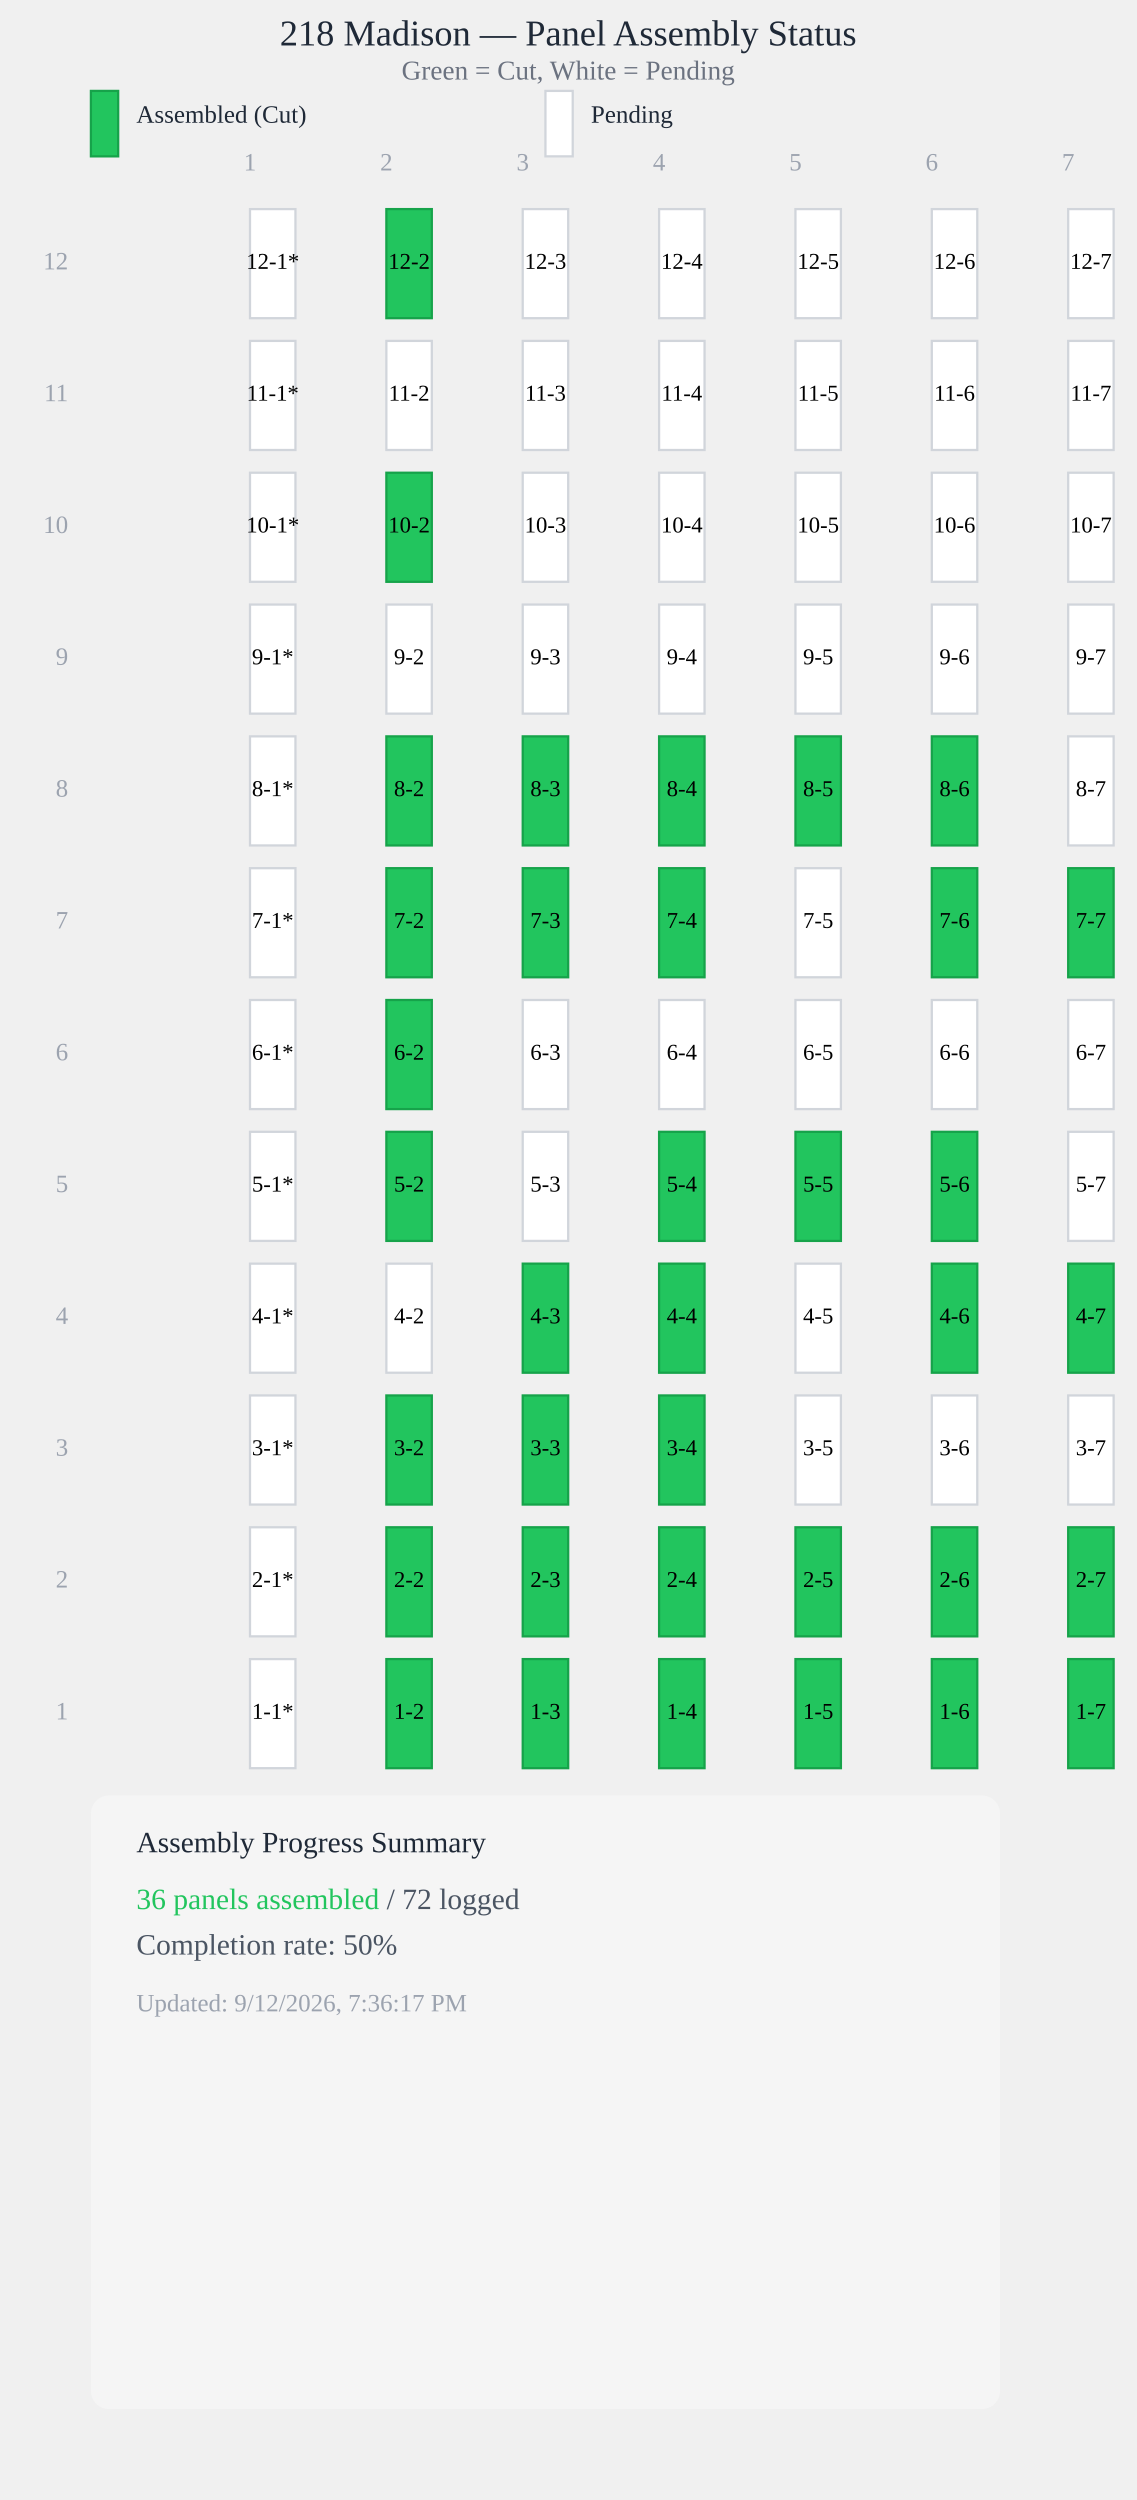
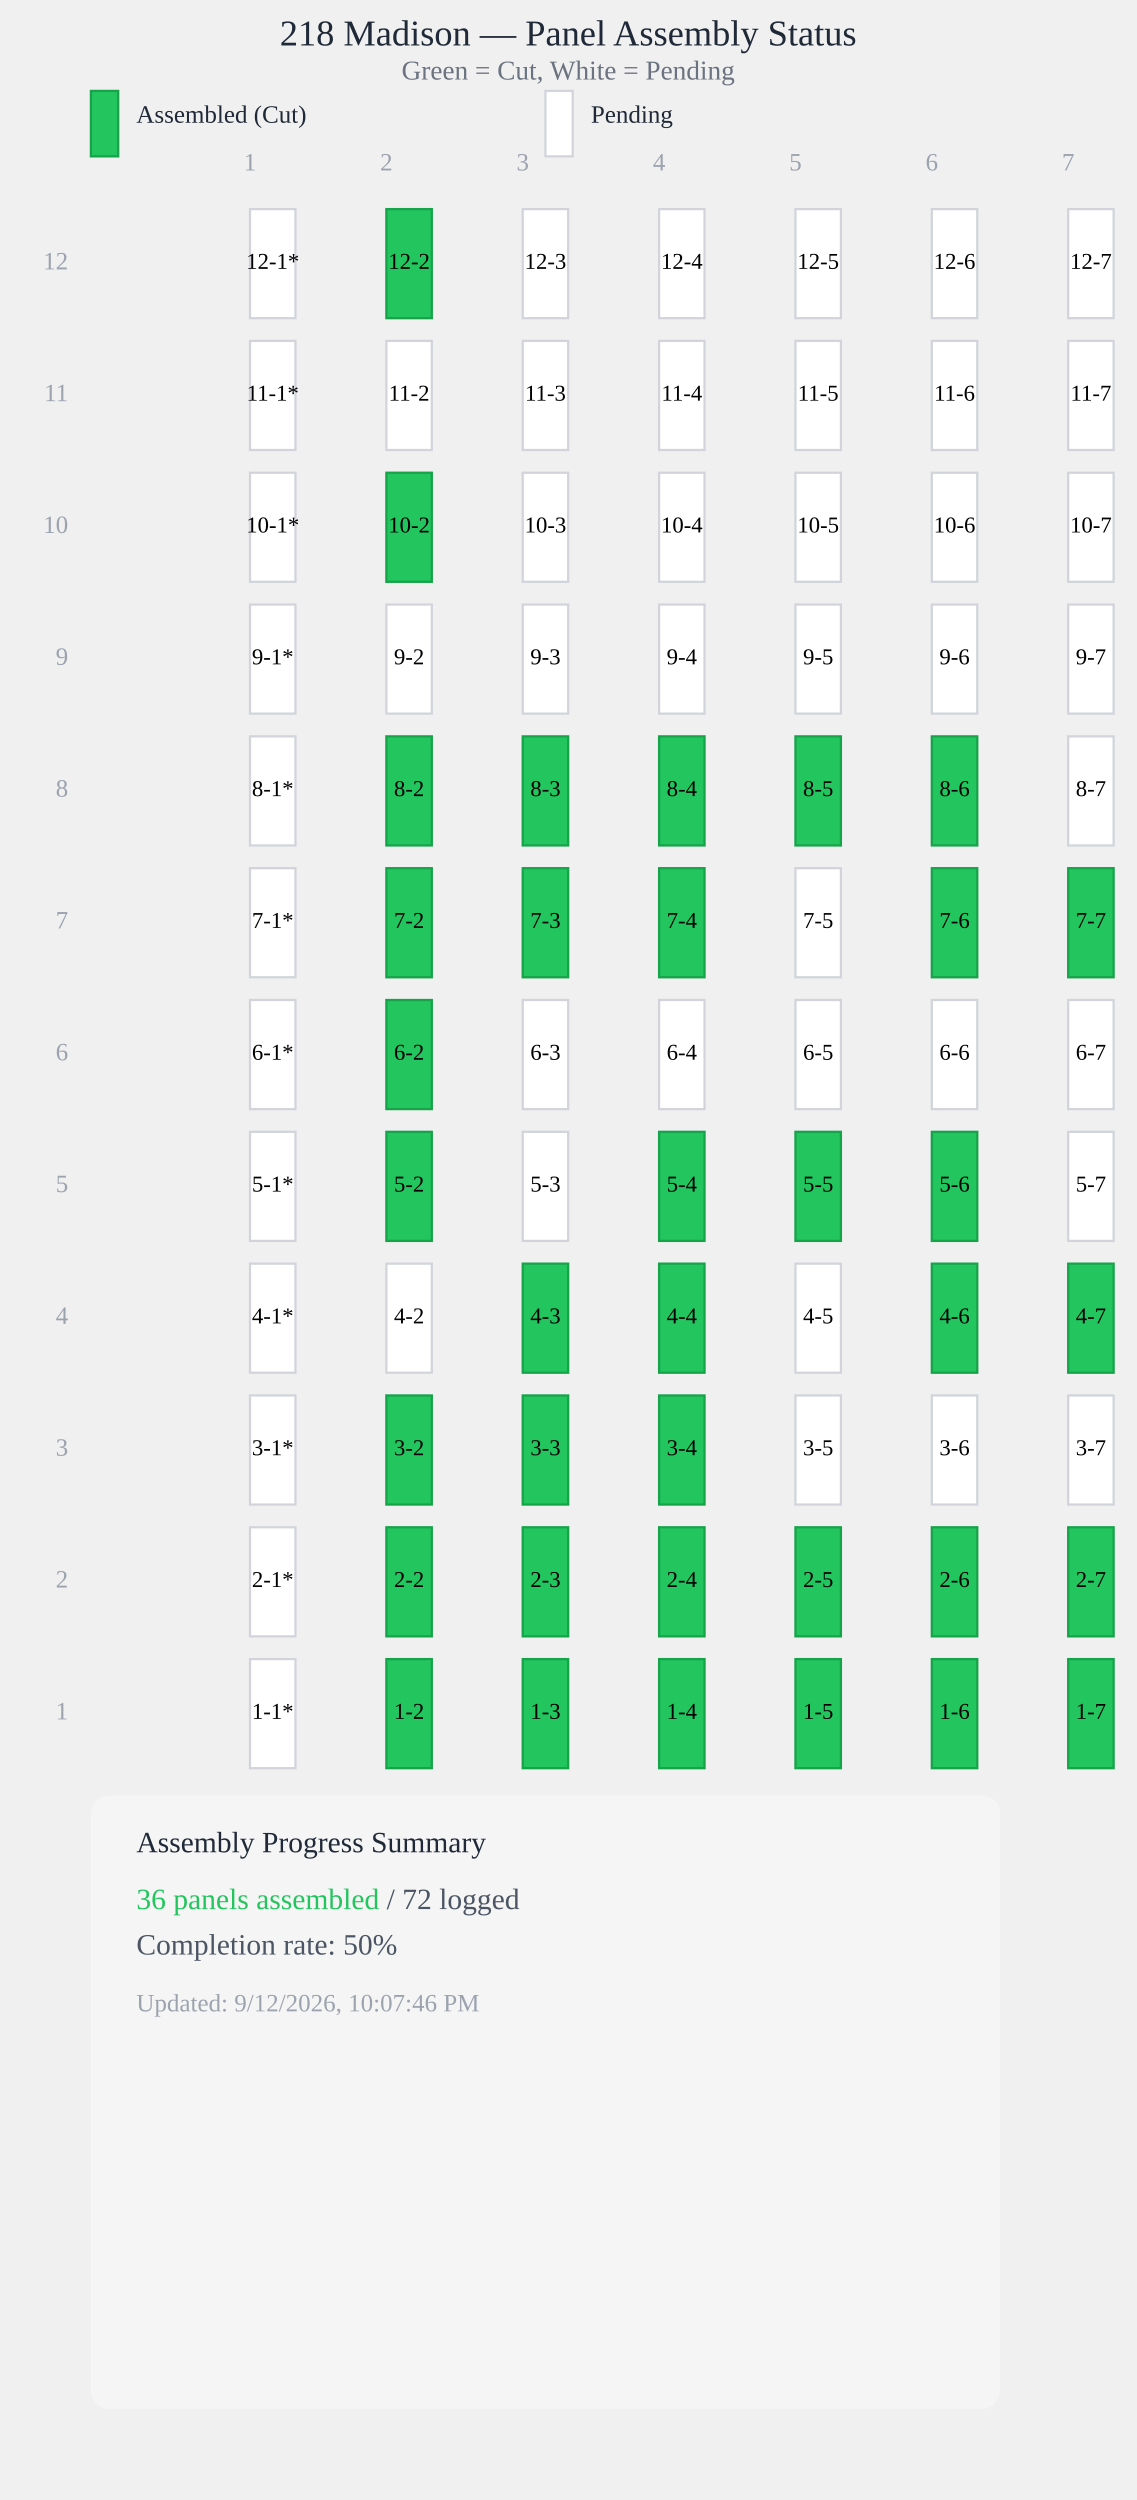
<svg xmlns="http://www.w3.org/2000/svg" viewBox="0 0 500 1100" style="max-width: 100%; height: auto; display: block;">
  <text x="250" y="20" style="font-size: 16px; font-weight: 500; text-anchor: middle; fill: #1f2937;">218 Madison — Panel Assembly Status</text>
  <text x="250" y="35" style="font-size: 12px; text-anchor: middle; fill: #6b7280;">Green = Cut, White = Pending</text>
  <rect x="40" y="40" width="12" height="28.8" fill="#22c55e" stroke="#16a34a" stroke-width="1" />
  <text x="60" y="54" style="font-size: 11px; fill: #1f2937;">Assembled (Cut)</text>
  <rect x="240" y="40" width="12" height="28.8" fill="#ffffff" stroke="#d1d5db" stroke-width="1" />
  <text x="260" y="54" style="font-size: 11px; fill: #1f2937;">Pending</text>
  <text x="110" y="75" style="font-size: 11px; fill: #9ca3af; text-anchor: middle;">1</text>
  <text x="170" y="75" style="font-size: 11px; fill: #9ca3af; text-anchor: middle;">2</text>
  <text x="230" y="75" style="font-size: 11px; fill: #9ca3af; text-anchor: middle;">3</text>
  <text x="290" y="75" style="font-size: 11px; fill: #9ca3af; text-anchor: middle;">4</text>
  <text x="350" y="75" style="font-size: 11px; fill: #9ca3af; text-anchor: middle;">5</text>
  <text x="410" y="75" style="font-size: 11px; fill: #9ca3af; text-anchor: middle;">6</text>
  <text x="470" y="75" style="font-size: 11px; fill: #9ca3af; text-anchor: middle;">7</text>
  <rect x="110" y="92" width="20" height="48" fill="#ffffff" stroke="#d1d5db" stroke-width="1" />
  <text x="120" y="116" style="font-size: 10px; font-weight: 500; text-anchor: middle; dominant-baseline: middle; fill: #000;">12-1*</text>
  <rect x="170" y="92" width="20" height="48" fill="#22c55e" stroke="#16a34a" stroke-width="1" />
  <text x="180" y="116" style="font-size: 10px; font-weight: 500; text-anchor: middle; dominant-baseline: middle; fill: #000;">12-2</text>
  <rect x="230" y="92" width="20" height="48" fill="#ffffff" stroke="#d1d5db" stroke-width="1" />
  <text x="240" y="116" style="font-size: 10px; font-weight: 500; text-anchor: middle; dominant-baseline: middle; fill: #000;">12-3</text>
  <rect x="290" y="92" width="20" height="48" fill="#ffffff" stroke="#d1d5db" stroke-width="1" />
  <text x="300" y="116" style="font-size: 10px; font-weight: 500; text-anchor: middle; dominant-baseline: middle; fill: #000;">12-4</text>
  <rect x="350" y="92" width="20" height="48" fill="#ffffff" stroke="#d1d5db" stroke-width="1" />
  <text x="360" y="116" style="font-size: 10px; font-weight: 500; text-anchor: middle; dominant-baseline: middle; fill: #000;">12-5</text>
  <rect x="410" y="92" width="20" height="48" fill="#ffffff" stroke="#d1d5db" stroke-width="1" />
  <text x="420" y="116" style="font-size: 10px; font-weight: 500; text-anchor: middle; dominant-baseline: middle; fill: #000;">12-6</text>
  <rect x="470" y="92" width="20" height="48" fill="#ffffff" stroke="#d1d5db" stroke-width="1" />
  <text x="480" y="116" style="font-size: 10px; font-weight: 500; text-anchor: middle; dominant-baseline: middle; fill: #000;">12-7</text>
  <rect x="110" y="150" width="20" height="48" fill="#ffffff" stroke="#d1d5db" stroke-width="1" />
  <text x="120" y="174" style="font-size: 10px; font-weight: 500; text-anchor: middle; dominant-baseline: middle; fill: #000;">11-1*</text>
  <rect x="170" y="150" width="20" height="48" fill="#ffffff" stroke="#d1d5db" stroke-width="1" />
  <text x="180" y="174" style="font-size: 10px; font-weight: 500; text-anchor: middle; dominant-baseline: middle; fill: #000;">11-2</text>
  <rect x="230" y="150" width="20" height="48" fill="#ffffff" stroke="#d1d5db" stroke-width="1" />
  <text x="240" y="174" style="font-size: 10px; font-weight: 500; text-anchor: middle; dominant-baseline: middle; fill: #000;">11-3</text>
  <rect x="290" y="150" width="20" height="48" fill="#ffffff" stroke="#d1d5db" stroke-width="1" />
  <text x="300" y="174" style="font-size: 10px; font-weight: 500; text-anchor: middle; dominant-baseline: middle; fill: #000;">11-4</text>
  <rect x="350" y="150" width="20" height="48" fill="#ffffff" stroke="#d1d5db" stroke-width="1" />
  <text x="360" y="174" style="font-size: 10px; font-weight: 500; text-anchor: middle; dominant-baseline: middle; fill: #000;">11-5</text>
  <rect x="410" y="150" width="20" height="48" fill="#ffffff" stroke="#d1d5db" stroke-width="1" />
  <text x="420" y="174" style="font-size: 10px; font-weight: 500; text-anchor: middle; dominant-baseline: middle; fill: #000;">11-6</text>
  <rect x="470" y="150" width="20" height="48" fill="#ffffff" stroke="#d1d5db" stroke-width="1" />
  <text x="480" y="174" style="font-size: 10px; font-weight: 500; text-anchor: middle; dominant-baseline: middle; fill: #000;">11-7</text>
  <rect x="110" y="208" width="20" height="48" fill="#ffffff" stroke="#d1d5db" stroke-width="1" />
  <text x="120" y="232" style="font-size: 10px; font-weight: 500; text-anchor: middle; dominant-baseline: middle; fill: #000;">10-1*</text>
  <rect x="170" y="208" width="20" height="48" fill="#22c55e" stroke="#16a34a" stroke-width="1" />
  <text x="180" y="232" style="font-size: 10px; font-weight: 500; text-anchor: middle; dominant-baseline: middle; fill: #000;">10-2</text>
  <rect x="230" y="208" width="20" height="48" fill="#ffffff" stroke="#d1d5db" stroke-width="1" />
  <text x="240" y="232" style="font-size: 10px; font-weight: 500; text-anchor: middle; dominant-baseline: middle; fill: #000;">10-3</text>
  <rect x="290" y="208" width="20" height="48" fill="#ffffff" stroke="#d1d5db" stroke-width="1" />
  <text x="300" y="232" style="font-size: 10px; font-weight: 500; text-anchor: middle; dominant-baseline: middle; fill: #000;">10-4</text>
  <rect x="350" y="208" width="20" height="48" fill="#ffffff" stroke="#d1d5db" stroke-width="1" />
  <text x="360" y="232" style="font-size: 10px; font-weight: 500; text-anchor: middle; dominant-baseline: middle; fill: #000;">10-5</text>
  <rect x="410" y="208" width="20" height="48" fill="#ffffff" stroke="#d1d5db" stroke-width="1" />
  <text x="420" y="232" style="font-size: 10px; font-weight: 500; text-anchor: middle; dominant-baseline: middle; fill: #000;">10-6</text>
  <rect x="470" y="208" width="20" height="48" fill="#ffffff" stroke="#d1d5db" stroke-width="1" />
  <text x="480" y="232" style="font-size: 10px; font-weight: 500; text-anchor: middle; dominant-baseline: middle; fill: #000;">10-7</text>
  <rect x="110" y="266" width="20" height="48" fill="#ffffff" stroke="#d1d5db" stroke-width="1" />
  <text x="120" y="290" style="font-size: 10px; font-weight: 500; text-anchor: middle; dominant-baseline: middle; fill: #000;">9-1*</text>
  <rect x="170" y="266" width="20" height="48" fill="#ffffff" stroke="#d1d5db" stroke-width="1" />
  <text x="180" y="290" style="font-size: 10px; font-weight: 500; text-anchor: middle; dominant-baseline: middle; fill: #000;">9-2</text>
  <rect x="230" y="266" width="20" height="48" fill="#ffffff" stroke="#d1d5db" stroke-width="1" />
  <text x="240" y="290" style="font-size: 10px; font-weight: 500; text-anchor: middle; dominant-baseline: middle; fill: #000;">9-3</text>
  <rect x="290" y="266" width="20" height="48" fill="#ffffff" stroke="#d1d5db" stroke-width="1" />
  <text x="300" y="290" style="font-size: 10px; font-weight: 500; text-anchor: middle; dominant-baseline: middle; fill: #000;">9-4</text>
  <rect x="350" y="266" width="20" height="48" fill="#ffffff" stroke="#d1d5db" stroke-width="1" />
  <text x="360" y="290" style="font-size: 10px; font-weight: 500; text-anchor: middle; dominant-baseline: middle; fill: #000;">9-5</text>
  <rect x="410" y="266" width="20" height="48" fill="#ffffff" stroke="#d1d5db" stroke-width="1" />
  <text x="420" y="290" style="font-size: 10px; font-weight: 500; text-anchor: middle; dominant-baseline: middle; fill: #000;">9-6</text>
  <rect x="470" y="266" width="20" height="48" fill="#ffffff" stroke="#d1d5db" stroke-width="1" />
  <text x="480" y="290" style="font-size: 10px; font-weight: 500; text-anchor: middle; dominant-baseline: middle; fill: #000;">9-7</text>
  <rect x="110" y="324" width="20" height="48" fill="#ffffff" stroke="#d1d5db" stroke-width="1" />
  <text x="120" y="348" style="font-size: 10px; font-weight: 500; text-anchor: middle; dominant-baseline: middle; fill: #000;">8-1*</text>
  <rect x="170" y="324" width="20" height="48" fill="#22c55e" stroke="#16a34a" stroke-width="1" />
  <text x="180" y="348" style="font-size: 10px; font-weight: 500; text-anchor: middle; dominant-baseline: middle; fill: #000;">8-2</text>
  <rect x="230" y="324" width="20" height="48" fill="#22c55e" stroke="#16a34a" stroke-width="1" />
  <text x="240" y="348" style="font-size: 10px; font-weight: 500; text-anchor: middle; dominant-baseline: middle; fill: #000;">8-3</text>
  <rect x="290" y="324" width="20" height="48" fill="#22c55e" stroke="#16a34a" stroke-width="1" />
  <text x="300" y="348" style="font-size: 10px; font-weight: 500; text-anchor: middle; dominant-baseline: middle; fill: #000;">8-4</text>
  <rect x="350" y="324" width="20" height="48" fill="#22c55e" stroke="#16a34a" stroke-width="1" />
  <text x="360" y="348" style="font-size: 10px; font-weight: 500; text-anchor: middle; dominant-baseline: middle; fill: #000;">8-5</text>
  <rect x="410" y="324" width="20" height="48" fill="#22c55e" stroke="#16a34a" stroke-width="1" />
  <text x="420" y="348" style="font-size: 10px; font-weight: 500; text-anchor: middle; dominant-baseline: middle; fill: #000;">8-6</text>
  <rect x="470" y="324" width="20" height="48" fill="#ffffff" stroke="#d1d5db" stroke-width="1" />
  <text x="480" y="348" style="font-size: 10px; font-weight: 500; text-anchor: middle; dominant-baseline: middle; fill: #000;">8-7</text>
  <rect x="110" y="382" width="20" height="48" fill="#ffffff" stroke="#d1d5db" stroke-width="1" />
  <text x="120" y="406" style="font-size: 10px; font-weight: 500; text-anchor: middle; dominant-baseline: middle; fill: #000;">7-1*</text>
  <rect x="170" y="382" width="20" height="48" fill="#22c55e" stroke="#16a34a" stroke-width="1" />
  <text x="180" y="406" style="font-size: 10px; font-weight: 500; text-anchor: middle; dominant-baseline: middle; fill: #000;">7-2</text>
  <rect x="230" y="382" width="20" height="48" fill="#22c55e" stroke="#16a34a" stroke-width="1" />
  <text x="240" y="406" style="font-size: 10px; font-weight: 500; text-anchor: middle; dominant-baseline: middle; fill: #000;">7-3</text>
  <rect x="290" y="382" width="20" height="48" fill="#22c55e" stroke="#16a34a" stroke-width="1" />
  <text x="300" y="406" style="font-size: 10px; font-weight: 500; text-anchor: middle; dominant-baseline: middle; fill: #000;">7-4</text>
  <rect x="350" y="382" width="20" height="48" fill="#ffffff" stroke="#d1d5db" stroke-width="1" />
  <text x="360" y="406" style="font-size: 10px; font-weight: 500; text-anchor: middle; dominant-baseline: middle; fill: #000;">7-5</text>
  <rect x="410" y="382" width="20" height="48" fill="#22c55e" stroke="#16a34a" stroke-width="1" />
  <text x="420" y="406" style="font-size: 10px; font-weight: 500; text-anchor: middle; dominant-baseline: middle; fill: #000;">7-6</text>
  <rect x="470" y="382" width="20" height="48" fill="#22c55e" stroke="#16a34a" stroke-width="1" />
  <text x="480" y="406" style="font-size: 10px; font-weight: 500; text-anchor: middle; dominant-baseline: middle; fill: #000;">7-7</text>
  <rect x="110" y="440" width="20" height="48" fill="#ffffff" stroke="#d1d5db" stroke-width="1" />
  <text x="120" y="464" style="font-size: 10px; font-weight: 500; text-anchor: middle; dominant-baseline: middle; fill: #000;">6-1*</text>
  <rect x="170" y="440" width="20" height="48" fill="#22c55e" stroke="#16a34a" stroke-width="1" />
  <text x="180" y="464" style="font-size: 10px; font-weight: 500; text-anchor: middle; dominant-baseline: middle; fill: #000;">6-2</text>
  <rect x="230" y="440" width="20" height="48" fill="#ffffff" stroke="#d1d5db" stroke-width="1" />
  <text x="240" y="464" style="font-size: 10px; font-weight: 500; text-anchor: middle; dominant-baseline: middle; fill: #000;">6-3</text>
  <rect x="290" y="440" width="20" height="48" fill="#ffffff" stroke="#d1d5db" stroke-width="1" />
  <text x="300" y="464" style="font-size: 10px; font-weight: 500; text-anchor: middle; dominant-baseline: middle; fill: #000;">6-4</text>
  <rect x="350" y="440" width="20" height="48" fill="#ffffff" stroke="#d1d5db" stroke-width="1" />
  <text x="360" y="464" style="font-size: 10px; font-weight: 500; text-anchor: middle; dominant-baseline: middle; fill: #000;">6-5</text>
  <rect x="410" y="440" width="20" height="48" fill="#ffffff" stroke="#d1d5db" stroke-width="1" />
  <text x="420" y="464" style="font-size: 10px; font-weight: 500; text-anchor: middle; dominant-baseline: middle; fill: #000;">6-6</text>
  <rect x="470" y="440" width="20" height="48" fill="#ffffff" stroke="#d1d5db" stroke-width="1" />
  <text x="480" y="464" style="font-size: 10px; font-weight: 500; text-anchor: middle; dominant-baseline: middle; fill: #000;">6-7</text>
  <rect x="110" y="498" width="20" height="48" fill="#ffffff" stroke="#d1d5db" stroke-width="1" />
  <text x="120" y="522" style="font-size: 10px; font-weight: 500; text-anchor: middle; dominant-baseline: middle; fill: #000;">5-1*</text>
  <rect x="170" y="498" width="20" height="48" fill="#22c55e" stroke="#16a34a" stroke-width="1" />
  <text x="180" y="522" style="font-size: 10px; font-weight: 500; text-anchor: middle; dominant-baseline: middle; fill: #000;">5-2</text>
  <rect x="230" y="498" width="20" height="48" fill="#ffffff" stroke="#d1d5db" stroke-width="1" />
  <text x="240" y="522" style="font-size: 10px; font-weight: 500; text-anchor: middle; dominant-baseline: middle; fill: #000;">5-3</text>
  <rect x="290" y="498" width="20" height="48" fill="#22c55e" stroke="#16a34a" stroke-width="1" />
  <text x="300" y="522" style="font-size: 10px; font-weight: 500; text-anchor: middle; dominant-baseline: middle; fill: #000;">5-4</text>
  <rect x="350" y="498" width="20" height="48" fill="#22c55e" stroke="#16a34a" stroke-width="1" />
  <text x="360" y="522" style="font-size: 10px; font-weight: 500; text-anchor: middle; dominant-baseline: middle; fill: #000;">5-5</text>
  <rect x="410" y="498" width="20" height="48" fill="#22c55e" stroke="#16a34a" stroke-width="1" />
  <text x="420" y="522" style="font-size: 10px; font-weight: 500; text-anchor: middle; dominant-baseline: middle; fill: #000;">5-6</text>
  <rect x="470" y="498" width="20" height="48" fill="#ffffff" stroke="#d1d5db" stroke-width="1" />
  <text x="480" y="522" style="font-size: 10px; font-weight: 500; text-anchor: middle; dominant-baseline: middle; fill: #000;">5-7</text>
  <rect x="110" y="556" width="20" height="48" fill="#ffffff" stroke="#d1d5db" stroke-width="1" />
  <text x="120" y="580" style="font-size: 10px; font-weight: 500; text-anchor: middle; dominant-baseline: middle; fill: #000;">4-1*</text>
  <rect x="170" y="556" width="20" height="48" fill="#ffffff" stroke="#d1d5db" stroke-width="1" />
  <text x="180" y="580" style="font-size: 10px; font-weight: 500; text-anchor: middle; dominant-baseline: middle; fill: #000;">4-2</text>
  <rect x="230" y="556" width="20" height="48" fill="#22c55e" stroke="#16a34a" stroke-width="1" />
  <text x="240" y="580" style="font-size: 10px; font-weight: 500; text-anchor: middle; dominant-baseline: middle; fill: #000;">4-3</text>
  <rect x="290" y="556" width="20" height="48" fill="#22c55e" stroke="#16a34a" stroke-width="1" />
  <text x="300" y="580" style="font-size: 10px; font-weight: 500; text-anchor: middle; dominant-baseline: middle; fill: #000;">4-4</text>
  <rect x="350" y="556" width="20" height="48" fill="#ffffff" stroke="#d1d5db" stroke-width="1" />
  <text x="360" y="580" style="font-size: 10px; font-weight: 500; text-anchor: middle; dominant-baseline: middle; fill: #000;">4-5</text>
  <rect x="410" y="556" width="20" height="48" fill="#22c55e" stroke="#16a34a" stroke-width="1" />
  <text x="420" y="580" style="font-size: 10px; font-weight: 500; text-anchor: middle; dominant-baseline: middle; fill: #000;">4-6</text>
  <rect x="470" y="556" width="20" height="48" fill="#22c55e" stroke="#16a34a" stroke-width="1" />
  <text x="480" y="580" style="font-size: 10px; font-weight: 500; text-anchor: middle; dominant-baseline: middle; fill: #000;">4-7</text>
  <rect x="110" y="614" width="20" height="48" fill="#ffffff" stroke="#d1d5db" stroke-width="1" />
  <text x="120" y="638" style="font-size: 10px; font-weight: 500; text-anchor: middle; dominant-baseline: middle; fill: #000;">3-1*</text>
  <rect x="170" y="614" width="20" height="48" fill="#22c55e" stroke="#16a34a" stroke-width="1" />
  <text x="180" y="638" style="font-size: 10px; font-weight: 500; text-anchor: middle; dominant-baseline: middle; fill: #000;">3-2</text>
  <rect x="230" y="614" width="20" height="48" fill="#22c55e" stroke="#16a34a" stroke-width="1" />
  <text x="240" y="638" style="font-size: 10px; font-weight: 500; text-anchor: middle; dominant-baseline: middle; fill: #000;">3-3</text>
  <rect x="290" y="614" width="20" height="48" fill="#22c55e" stroke="#16a34a" stroke-width="1" />
  <text x="300" y="638" style="font-size: 10px; font-weight: 500; text-anchor: middle; dominant-baseline: middle; fill: #000;">3-4</text>
  <rect x="350" y="614" width="20" height="48" fill="#ffffff" stroke="#d1d5db" stroke-width="1" />
  <text x="360" y="638" style="font-size: 10px; font-weight: 500; text-anchor: middle; dominant-baseline: middle; fill: #000;">3-5</text>
  <rect x="410" y="614" width="20" height="48" fill="#ffffff" stroke="#d1d5db" stroke-width="1" />
  <text x="420" y="638" style="font-size: 10px; font-weight: 500; text-anchor: middle; dominant-baseline: middle; fill: #000;">3-6</text>
  <rect x="470" y="614" width="20" height="48" fill="#ffffff" stroke="#d1d5db" stroke-width="1" />
  <text x="480" y="638" style="font-size: 10px; font-weight: 500; text-anchor: middle; dominant-baseline: middle; fill: #000;">3-7</text>
  <rect x="110" y="672" width="20" height="48" fill="#ffffff" stroke="#d1d5db" stroke-width="1" />
  <text x="120" y="696" style="font-size: 10px; font-weight: 500; text-anchor: middle; dominant-baseline: middle; fill: #000;">2-1*</text>
  <rect x="170" y="672" width="20" height="48" fill="#22c55e" stroke="#16a34a" stroke-width="1" />
  <text x="180" y="696" style="font-size: 10px; font-weight: 500; text-anchor: middle; dominant-baseline: middle; fill: #000;">2-2</text>
  <rect x="230" y="672" width="20" height="48" fill="#22c55e" stroke="#16a34a" stroke-width="1" />
  <text x="240" y="696" style="font-size: 10px; font-weight: 500; text-anchor: middle; dominant-baseline: middle; fill: #000;">2-3</text>
  <rect x="290" y="672" width="20" height="48" fill="#22c55e" stroke="#16a34a" stroke-width="1" />
  <text x="300" y="696" style="font-size: 10px; font-weight: 500; text-anchor: middle; dominant-baseline: middle; fill: #000;">2-4</text>
  <rect x="350" y="672" width="20" height="48" fill="#22c55e" stroke="#16a34a" stroke-width="1" />
  <text x="360" y="696" style="font-size: 10px; font-weight: 500; text-anchor: middle; dominant-baseline: middle; fill: #000;">2-5</text>
  <rect x="410" y="672" width="20" height="48" fill="#22c55e" stroke="#16a34a" stroke-width="1" />
  <text x="420" y="696" style="font-size: 10px; font-weight: 500; text-anchor: middle; dominant-baseline: middle; fill: #000;">2-6</text>
  <rect x="470" y="672" width="20" height="48" fill="#22c55e" stroke="#16a34a" stroke-width="1" />
  <text x="480" y="696" style="font-size: 10px; font-weight: 500; text-anchor: middle; dominant-baseline: middle; fill: #000;">2-7</text>
  <rect x="110" y="730" width="20" height="48" fill="#ffffff" stroke="#d1d5db" stroke-width="1" />
  <text x="120" y="754" style="font-size: 10px; font-weight: 500; text-anchor: middle; dominant-baseline: middle; fill: #000;">1-1*</text>
  <rect x="170" y="730" width="20" height="48" fill="#22c55e" stroke="#16a34a" stroke-width="1" />
  <text x="180" y="754" style="font-size: 10px; font-weight: 500; text-anchor: middle; dominant-baseline: middle; fill: #000;">1-2</text>
  <rect x="230" y="730" width="20" height="48" fill="#22c55e" stroke="#16a34a" stroke-width="1" />
  <text x="240" y="754" style="font-size: 10px; font-weight: 500; text-anchor: middle; dominant-baseline: middle; fill: #000;">1-3</text>
  <rect x="290" y="730" width="20" height="48" fill="#22c55e" stroke="#16a34a" stroke-width="1" />
  <text x="300" y="754" style="font-size: 10px; font-weight: 500; text-anchor: middle; dominant-baseline: middle; fill: #000;">1-4</text>
  <rect x="350" y="730" width="20" height="48" fill="#22c55e" stroke="#16a34a" stroke-width="1" />
  <text x="360" y="754" style="font-size: 10px; font-weight: 500; text-anchor: middle; dominant-baseline: middle; fill: #000;">1-5</text>
  <rect x="410" y="730" width="20" height="48" fill="#22c55e" stroke="#16a34a" stroke-width="1" />
  <text x="420" y="754" style="font-size: 10px; font-weight: 500; text-anchor: middle; dominant-baseline: middle; fill: #000;">1-6</text>
  <rect x="470" y="730" width="20" height="48" fill="#22c55e" stroke="#16a34a" stroke-width="1" />
  <text x="480" y="754" style="font-size: 10px; font-weight: 500; text-anchor: middle; dominant-baseline: middle; fill: #000;">1-7</text>
  <text x="30" y="754" style="font-size: 11px; fill: #9ca3af; text-anchor: end; dominant-baseline: middle;">1</text>
  <text x="30" y="696" style="font-size: 11px; fill: #9ca3af; text-anchor: end; dominant-baseline: middle;">2</text>
  <text x="30" y="638" style="font-size: 11px; fill: #9ca3af; text-anchor: end; dominant-baseline: middle;">3</text>
  <text x="30" y="580" style="font-size: 11px; fill: #9ca3af; text-anchor: end; dominant-baseline: middle;">4</text>
  <text x="30" y="522" style="font-size: 11px; fill: #9ca3af; text-anchor: end; dominant-baseline: middle;">5</text>
  <text x="30" y="464" style="font-size: 11px; fill: #9ca3af; text-anchor: end; dominant-baseline: middle;">6</text>
  <text x="30" y="406" style="font-size: 11px; fill: #9ca3af; text-anchor: end; dominant-baseline: middle;">7</text>
  <text x="30" y="348" style="font-size: 11px; fill: #9ca3af; text-anchor: end; dominant-baseline: middle;">8</text>
  <text x="30" y="290" style="font-size: 11px; fill: #9ca3af; text-anchor: end; dominant-baseline: middle;">9</text>
  <text x="30" y="232" style="font-size: 11px; fill: #9ca3af; text-anchor: end; dominant-baseline: middle;">10</text>
  <text x="30" y="174" style="font-size: 11px; fill: #9ca3af; text-anchor: end; dominant-baseline: middle;">11</text>
  <text x="30" y="116" style="font-size: 11px; fill: #9ca3af; text-anchor: end; dominant-baseline: middle;">12</text>
  <rect x="40" y="790" width="400" height="270" fill="#f5f5f5" stroke="0.5px solid #e5e7eb" stroke-width="0.5" rx="8" />
  <text x="60" y="815" style="font-size: 13px; font-weight: 500; fill: #1f2937;">Assembly Progress Summary</text>
  <text x="60" y="840" style="font-size: 13px; fill: #4b5563;">
    <tspan font-weight="500" fill="#22c55e">36 panels assembled</tspan> / 72 logged</text>
  <text x="60" y="860" style="font-size: 13px; fill: #4b5563;">Completion rate: <tspan font-weight="500">50%</tspan>
  </text>
-   <text x="60" y="885" style="font-size: 11px; fill: #9ca3af;">Updated: 9/12/2026, 7:36:17 PM</text>
+   <text x="60" y="885" style="font-size: 11px; fill: #9ca3af;">Updated: 9/12/2026, 10:07:46 PM</text>
</svg>
